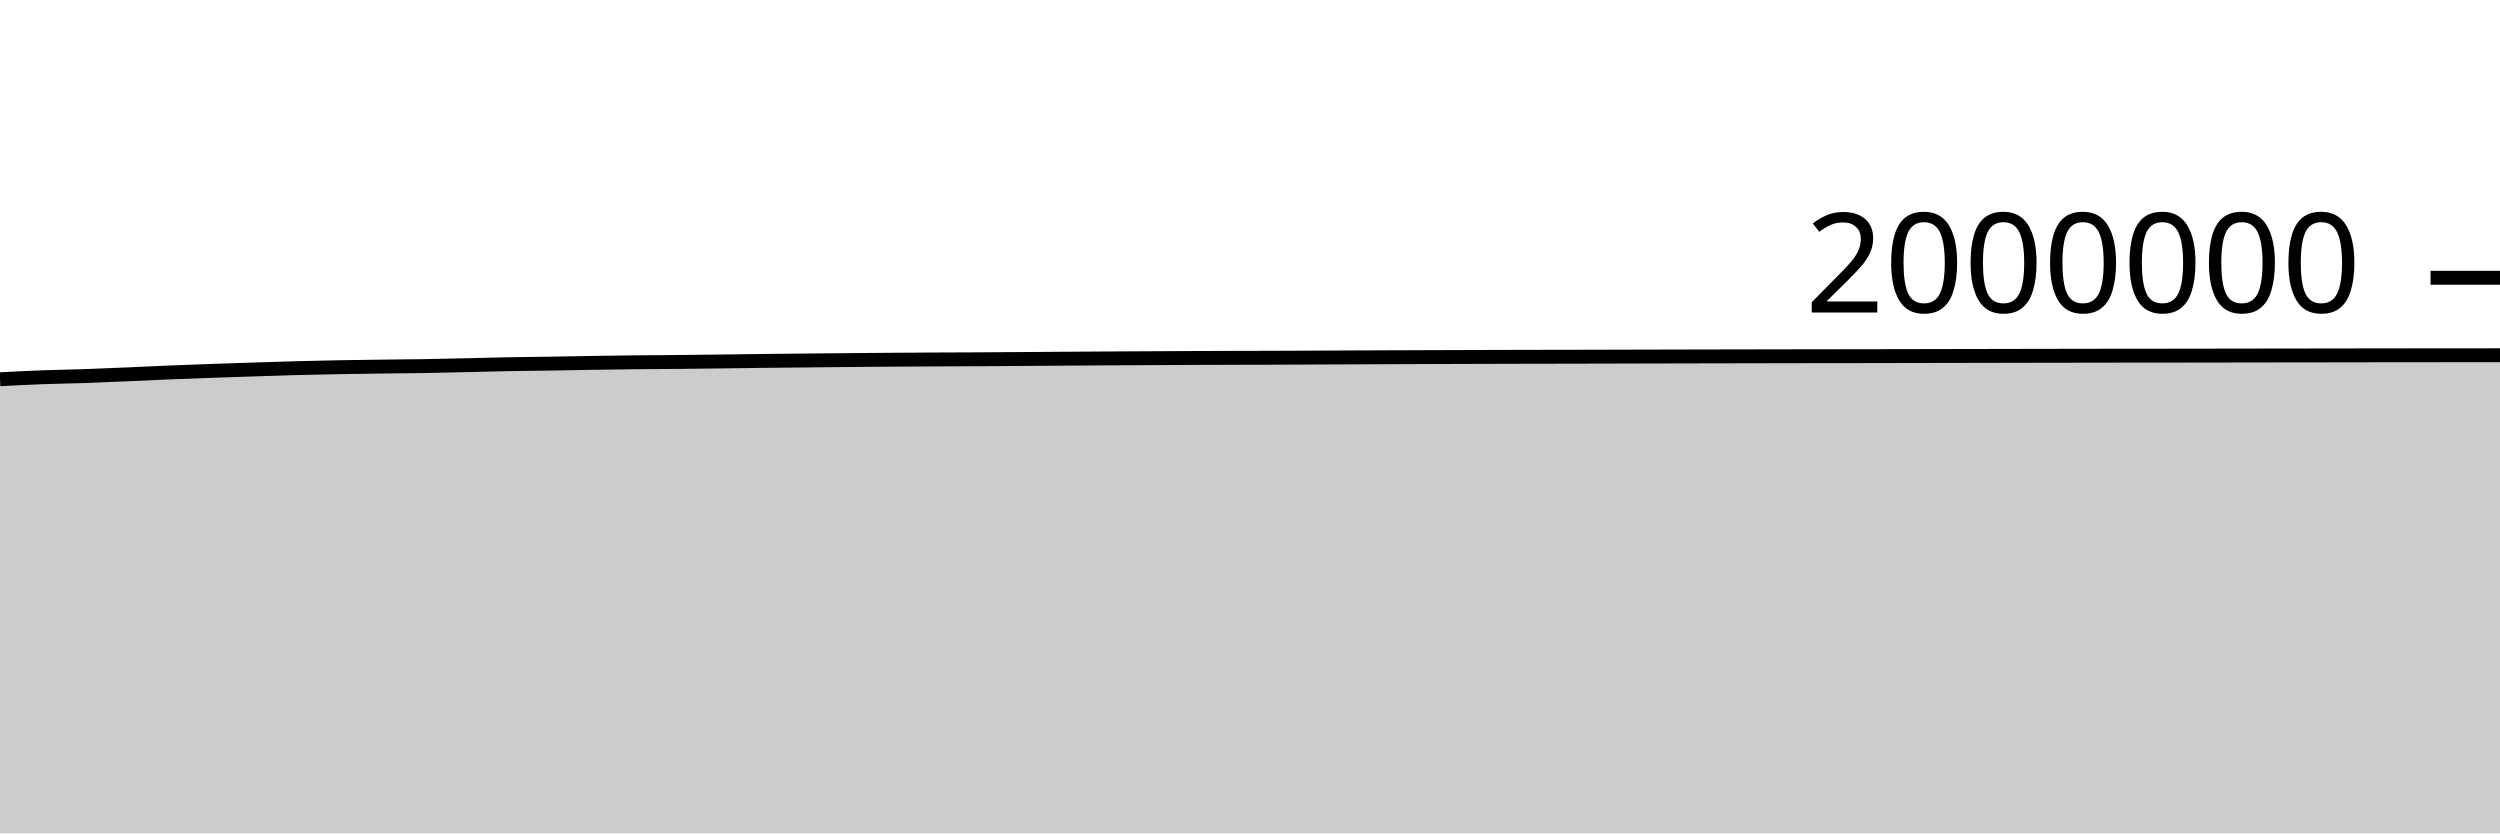
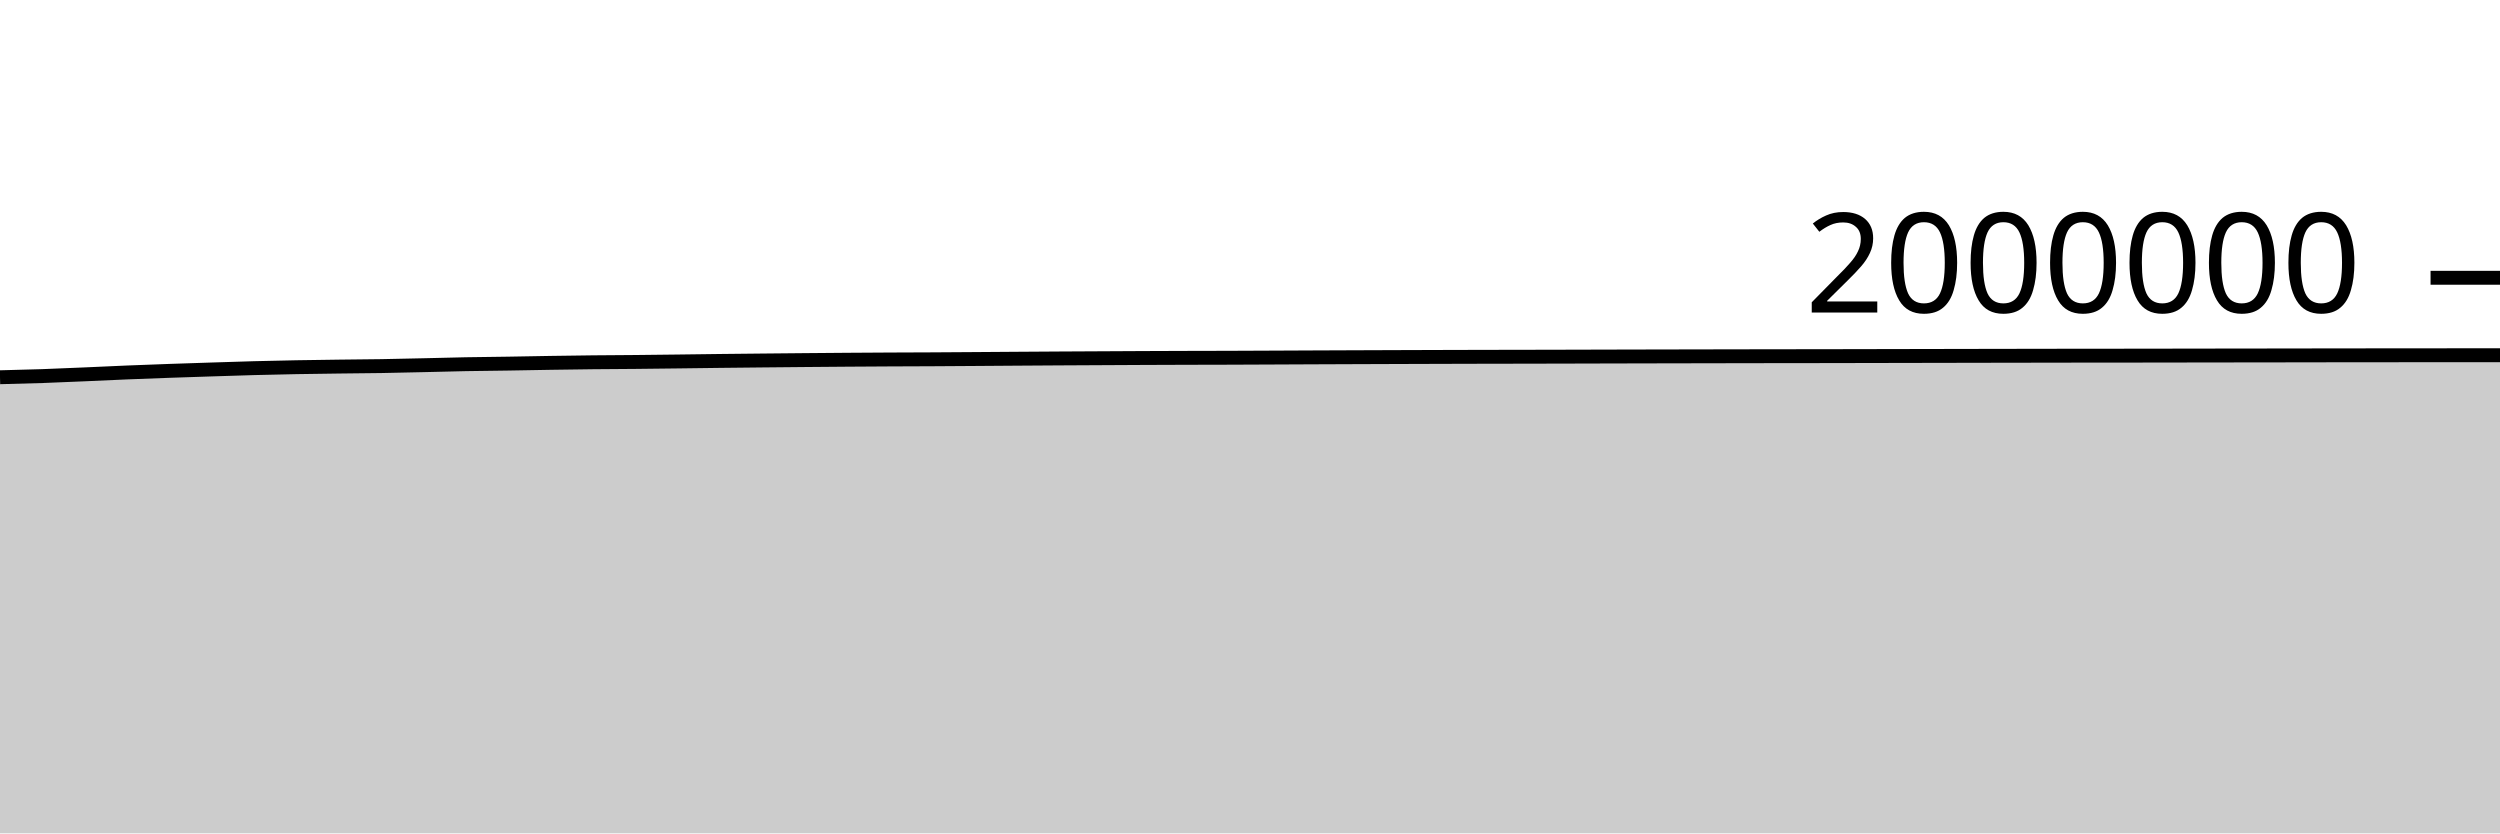
<svg xmlns="http://www.w3.org/2000/svg" viewBox="0 0 180 60">
  <g transform="translate(0,20)">
-     <path class="area" fill="rgba(0, 0, 0, 0.2)" d="M0,7.306C1.017,7.253,2.034,7.2,3.051,7.162C4.068,7.124,5.085,7.113,6.102,7.078C7.119,7.043,8.136,6.996,9.153,6.953C10.169,6.909,11.186,6.858,12.203,6.817C13.22,6.775,14.237,6.738,15.254,6.702C16.271,6.666,17.288,6.633,18.305,6.601C19.322,6.568,20.339,6.533,21.356,6.506C22.373,6.479,23.39,6.457,24.407,6.438C25.424,6.42,26.441,6.407,27.458,6.394C28.475,6.381,29.492,6.375,30.508,6.359C31.525,6.342,32.542,6.317,33.559,6.294C34.576,6.271,35.593,6.241,36.61,6.222C37.627,6.203,38.644,6.196,39.661,6.18C40.678,6.164,41.695,6.142,42.712,6.126C43.729,6.11,44.746,6.095,45.763,6.084C46.78,6.073,47.797,6.07,48.814,6.061C49.831,6.051,50.847,6.039,51.864,6.026C52.881,6.014,53.898,5.998,54.915,5.987C55.932,5.975,56.949,5.965,57.966,5.955C58.983,5.945,60,5.935,61.017,5.926C62.034,5.917,63.051,5.909,64.068,5.901C65.085,5.894,66.102,5.887,67.119,5.882C68.136,5.877,69.153,5.875,70.169,5.87C71.186,5.864,72.203,5.857,73.22,5.85C74.237,5.843,75.254,5.835,76.271,5.828C77.288,5.821,78.305,5.814,79.322,5.808C80.339,5.802,81.356,5.797,82.373,5.792C83.39,5.786,84.407,5.78,85.424,5.776C86.441,5.772,87.458,5.768,88.475,5.765C89.492,5.762,90.508,5.761,91.525,5.758C92.542,5.754,93.559,5.75,94.576,5.745C95.593,5.741,96.61,5.735,97.627,5.731C98.644,5.726,99.661,5.723,100.678,5.719C101.695,5.715,102.712,5.712,103.729,5.708C104.746,5.705,105.763,5.702,106.78,5.698C107.797,5.695,108.814,5.692,109.831,5.69C110.847,5.688,111.864,5.687,112.881,5.685C113.898,5.683,114.915,5.68,115.932,5.678C116.949,5.675,117.966,5.672,118.983,5.67C120,5.668,121.017,5.665,122.034,5.663C123.051,5.661,124.068,5.659,125.085,5.657C126.102,5.655,127.119,5.653,128.136,5.651C129.153,5.649,130.169,5.647,131.186,5.646C132.203,5.645,133.22,5.645,134.237,5.643C135.254,5.642,136.271,5.639,137.288,5.637C138.305,5.635,139.322,5.633,140.339,5.631C141.356,5.629,142.373,5.627,143.39,5.625C144.407,5.623,145.424,5.621,146.441,5.619C147.458,5.617,148.475,5.615,149.492,5.614C150.508,5.612,151.525,5.61,152.542,5.609C153.559,5.608,154.576,5.608,155.593,5.607C156.61,5.606,157.627,5.604,158.644,5.603C159.661,5.601,160.678,5.599,161.695,5.598C162.712,5.596,163.729,5.596,164.746,5.594C165.763,5.593,166.78,5.591,167.797,5.59C168.814,5.588,169.831,5.586,170.847,5.585C171.864,5.584,172.881,5.583,173.898,5.582C174.915,5.581,175.932,5.58,176.949,5.58C177.966,5.579,178.983,5.578,180,5.577L180,40C178.983,40,177.966,40,176.949,40C175.932,40,174.915,40,173.898,40C172.881,40,171.864,40,170.847,40C169.831,40,168.814,40,167.797,40C166.78,40,165.763,40,164.746,40C163.729,40,162.712,40,161.695,40C160.678,40,159.661,40,158.644,40C157.627,40,156.61,40,155.593,40C154.576,40,153.559,40,152.542,40C151.525,40,150.508,40,149.492,40C148.475,40,147.458,40,146.441,40C145.424,40,144.407,40,143.39,40C142.373,40,141.356,40,140.339,40C139.322,40,138.305,40,137.288,40C136.271,40,135.254,40,134.237,40C133.22,40,132.203,40,131.186,40C130.169,40,129.153,40,128.136,40C127.119,40,126.102,40,125.085,40C124.068,40,123.051,40,122.034,40C121.017,40,120,40,118.983,40C117.966,40,116.949,40,115.932,40C114.915,40,113.898,40,112.881,40C111.864,40,110.847,40,109.831,40C108.814,40,107.797,40,106.78,40C105.763,40,104.746,40,103.729,40C102.712,40,101.695,40,100.678,40C99.661,40,98.644,40,97.627,40C96.61,40,95.593,40,94.576,40C93.559,40,92.542,40,91.525,40C90.508,40,89.492,40,88.475,40C87.458,40,86.441,40,85.424,40C84.407,40,83.39,40,82.373,40C81.356,40,80.339,40,79.322,40C78.305,40,77.288,40,76.271,40C75.254,40,74.237,40,73.22,40C72.203,40,71.186,40,70.169,40C69.153,40,68.136,40,67.119,40C66.102,40,65.085,40,64.068,40C63.051,40,62.034,40,61.017,40C60,40,58.983,40,57.966,40C56.949,40,55.932,40,54.915,40C53.898,40,52.881,40,51.864,40C50.847,40,49.831,40,48.814,40C47.797,40,46.78,40,45.763,40C44.746,40,43.729,40,42.712,40C41.695,40,40.678,40,39.661,40C38.644,40,37.627,40,36.61,40C35.593,40,34.576,40,33.559,40C32.542,40,31.525,40,30.508,40C29.492,40,28.475,40,27.458,40C26.441,40,25.424,40,24.407,40C23.39,40,22.373,40,21.356,40C20.339,40,19.322,40,18.305,40C17.288,40,16.271,40,15.254,40C14.237,40,13.22,40,12.203,40C11.186,40,10.169,40,9.153,40C8.136,40,7.119,40,6.102,40C5.085,40,4.068,40,3.051,40C2.034,40,1.017,40,0,40Z" />
-     <path class="line" stroke="black" fill="none" d="M0,7.306C1.017,7.253,2.034,7.2,3.051,7.162C4.068,7.124,5.085,7.113,6.102,7.078C7.119,7.043,8.136,6.996,9.153,6.953C10.169,6.909,11.186,6.858,12.203,6.817C13.22,6.775,14.237,6.738,15.254,6.702C16.271,6.666,17.288,6.633,18.305,6.601C19.322,6.568,20.339,6.533,21.356,6.506C22.373,6.479,23.39,6.457,24.407,6.438C25.424,6.42,26.441,6.407,27.458,6.394C28.475,6.381,29.492,6.375,30.508,6.359C31.525,6.342,32.542,6.317,33.559,6.294C34.576,6.271,35.593,6.241,36.61,6.222C37.627,6.203,38.644,6.196,39.661,6.18C40.678,6.164,41.695,6.142,42.712,6.126C43.729,6.11,44.746,6.095,45.763,6.084C46.78,6.073,47.797,6.07,48.814,6.061C49.831,6.051,50.847,6.039,51.864,6.026C52.881,6.014,53.898,5.998,54.915,5.987C55.932,5.975,56.949,5.965,57.966,5.955C58.983,5.945,60,5.935,61.017,5.926C62.034,5.917,63.051,5.909,64.068,5.901C65.085,5.894,66.102,5.887,67.119,5.882C68.136,5.877,69.153,5.875,70.169,5.87C71.186,5.864,72.203,5.857,73.22,5.85C74.237,5.843,75.254,5.835,76.271,5.828C77.288,5.821,78.305,5.814,79.322,5.808C80.339,5.802,81.356,5.797,82.373,5.792C83.39,5.786,84.407,5.78,85.424,5.776C86.441,5.772,87.458,5.768,88.475,5.765C89.492,5.762,90.508,5.761,91.525,5.758C92.542,5.754,93.559,5.75,94.576,5.745C95.593,5.741,96.61,5.735,97.627,5.731C98.644,5.726,99.661,5.723,100.678,5.719C101.695,5.715,102.712,5.712,103.729,5.708C104.746,5.705,105.763,5.702,106.78,5.698C107.797,5.695,108.814,5.692,109.831,5.69C110.847,5.688,111.864,5.687,112.881,5.685C113.898,5.683,114.915,5.68,115.932,5.678C116.949,5.675,117.966,5.672,118.983,5.67C120,5.668,121.017,5.665,122.034,5.663C123.051,5.661,124.068,5.659,125.085,5.657C126.102,5.655,127.119,5.653,128.136,5.651C129.153,5.649,130.169,5.647,131.186,5.646C132.203,5.645,133.22,5.645,134.237,5.643C135.254,5.642,136.271,5.639,137.288,5.637C138.305,5.635,139.322,5.633,140.339,5.631C141.356,5.629,142.373,5.627,143.39,5.625C144.407,5.623,145.424,5.621,146.441,5.619C147.458,5.617,148.475,5.615,149.492,5.614C150.508,5.612,151.525,5.61,152.542,5.609C153.559,5.608,154.576,5.608,155.593,5.607C156.61,5.606,157.627,5.604,158.644,5.603C159.661,5.601,160.678,5.599,161.695,5.598C162.712,5.596,163.729,5.596,164.746,5.594C165.763,5.593,166.78,5.591,167.797,5.59C168.814,5.588,169.831,5.586,170.847,5.585C171.864,5.584,172.881,5.583,173.898,5.582C174.915,5.581,175.932,5.58,176.949,5.58C177.966,5.579,178.983,5.578,180,5.577" />
+     <path class="area" fill="rgba(0, 0, 0, 0.2)" d="M0,7.162C1.017,7.137,2.034,7.113,3.051,7.078C4.068,7.043,5.085,6.996,6.102,6.953C7.119,6.909,8.136,6.858,9.153,6.817C10.169,6.775,11.186,6.738,12.203,6.702C13.22,6.666,14.237,6.633,15.254,6.601C16.271,6.568,17.288,6.533,18.305,6.506C19.322,6.479,20.339,6.457,21.356,6.438C22.373,6.42,23.39,6.407,24.407,6.394C25.424,6.381,26.441,6.375,27.458,6.359C28.475,6.342,29.492,6.317,30.508,6.294C31.525,6.271,32.542,6.241,33.559,6.222C34.576,6.203,35.593,6.196,36.61,6.18C37.627,6.164,38.644,6.142,39.661,6.126C40.678,6.11,41.695,6.095,42.712,6.084C43.729,6.073,44.746,6.07,45.763,6.061C46.78,6.051,47.797,6.039,48.814,6.026C49.831,6.014,50.847,5.998,51.864,5.987C52.881,5.975,53.898,5.965,54.915,5.955C55.932,5.945,56.949,5.935,57.966,5.926C58.983,5.917,60,5.909,61.017,5.901C62.034,5.894,63.051,5.887,64.068,5.882C65.085,5.877,66.102,5.875,67.119,5.87C68.136,5.864,69.153,5.857,70.169,5.85C71.186,5.843,72.203,5.835,73.22,5.828C74.237,5.821,75.254,5.814,76.271,5.808C77.288,5.802,78.305,5.797,79.322,5.792C80.339,5.786,81.356,5.78,82.373,5.776C83.39,5.772,84.407,5.768,85.424,5.765C86.441,5.762,87.458,5.761,88.475,5.758C89.492,5.754,90.508,5.75,91.525,5.745C92.542,5.741,93.559,5.735,94.576,5.731C95.593,5.726,96.61,5.723,97.627,5.719C98.644,5.715,99.661,5.712,100.678,5.708C101.695,5.705,102.712,5.702,103.729,5.698C104.746,5.695,105.763,5.692,106.78,5.69C107.797,5.688,108.814,5.687,109.831,5.685C110.847,5.683,111.864,5.68,112.881,5.678C113.898,5.675,114.915,5.672,115.932,5.67C116.949,5.668,117.966,5.665,118.983,5.663C120,5.661,121.017,5.659,122.034,5.657C123.051,5.655,124.068,5.653,125.085,5.651C126.102,5.649,127.119,5.647,128.136,5.646C129.153,5.645,130.169,5.645,131.186,5.643C132.203,5.642,133.22,5.639,134.237,5.637C135.254,5.635,136.271,5.633,137.288,5.631C138.305,5.629,139.322,5.627,140.339,5.625C141.356,5.623,142.373,5.621,143.39,5.619C144.407,5.617,145.424,5.615,146.441,5.614C147.458,5.612,148.475,5.61,149.492,5.609C150.508,5.608,151.525,5.608,152.542,5.607C153.559,5.606,154.576,5.604,155.593,5.603C156.61,5.601,157.627,5.599,158.644,5.598C159.661,5.596,160.678,5.596,161.695,5.594C162.712,5.593,163.729,5.591,164.746,5.59C165.763,5.588,166.78,5.586,167.797,5.585C168.814,5.584,169.831,5.583,170.847,5.582C171.864,5.581,172.881,5.58,173.898,5.58C174.915,5.579,175.932,5.577,176.949,5.577C177.966,5.577,178.983,5.577,180,5.577L180,40C178.983,40,177.966,40,176.949,40C175.932,40,174.915,40,173.898,40C172.881,40,171.864,40,170.847,40C169.831,40,168.814,40,167.797,40C166.78,40,165.763,40,164.746,40C163.729,40,162.712,40,161.695,40C160.678,40,159.661,40,158.644,40C157.627,40,156.61,40,155.593,40C154.576,40,153.559,40,152.542,40C151.525,40,150.508,40,149.492,40C148.475,40,147.458,40,146.441,40C145.424,40,144.407,40,143.39,40C142.373,40,141.356,40,140.339,40C139.322,40,138.305,40,137.288,40C136.271,40,135.254,40,134.237,40C133.22,40,132.203,40,131.186,40C130.169,40,129.153,40,128.136,40C127.119,40,126.102,40,125.085,40C124.068,40,123.051,40,122.034,40C121.017,40,120,40,118.983,40C117.966,40,116.949,40,115.932,40C114.915,40,113.898,40,112.881,40C111.864,40,110.847,40,109.831,40C108.814,40,107.797,40,106.78,40C105.763,40,104.746,40,103.729,40C102.712,40,101.695,40,100.678,40C99.661,40,98.644,40,97.627,40C96.61,40,95.593,40,94.576,40C93.559,40,92.542,40,91.525,40C90.508,40,89.492,40,88.475,40C87.458,40,86.441,40,85.424,40C84.407,40,83.39,40,82.373,40C81.356,40,80.339,40,79.322,40C78.305,40,77.288,40,76.271,40C75.254,40,74.237,40,73.22,40C72.203,40,71.186,40,70.169,40C69.153,40,68.136,40,67.119,40C66.102,40,65.085,40,64.068,40C63.051,40,62.034,40,61.017,40C60,40,58.983,40,57.966,40C56.949,40,55.932,40,54.915,40C53.898,40,52.881,40,51.864,40C50.847,40,49.831,40,48.814,40C47.797,40,46.78,40,45.763,40C44.746,40,43.729,40,42.712,40C41.695,40,40.678,40,39.661,40C38.644,40,37.627,40,36.61,40C35.593,40,34.576,40,33.559,40C32.542,40,31.525,40,30.508,40C29.492,40,28.475,40,27.458,40C26.441,40,25.424,40,24.407,40C23.39,40,22.373,40,21.356,40C20.339,40,19.322,40,18.305,40C17.288,40,16.271,40,15.254,40C14.237,40,13.22,40,12.203,40C11.186,40,10.169,40,9.153,40C8.136,40,7.119,40,6.102,40C5.085,40,4.068,40,3.051,40C2.034,40,1.017,40,0,40Z" />
+     <path class="line" stroke="black" fill="none" d="M0,7.162C1.017,7.137,2.034,7.113,3.051,7.078C4.068,7.043,5.085,6.996,6.102,6.953C7.119,6.909,8.136,6.858,9.153,6.817C10.169,6.775,11.186,6.738,12.203,6.702C13.22,6.666,14.237,6.633,15.254,6.601C16.271,6.568,17.288,6.533,18.305,6.506C19.322,6.479,20.339,6.457,21.356,6.438C22.373,6.42,23.39,6.407,24.407,6.394C25.424,6.381,26.441,6.375,27.458,6.359C28.475,6.342,29.492,6.317,30.508,6.294C31.525,6.271,32.542,6.241,33.559,6.222C34.576,6.203,35.593,6.196,36.61,6.18C37.627,6.164,38.644,6.142,39.661,6.126C40.678,6.11,41.695,6.095,42.712,6.084C43.729,6.073,44.746,6.07,45.763,6.061C46.78,6.051,47.797,6.039,48.814,6.026C49.831,6.014,50.847,5.998,51.864,5.987C52.881,5.975,53.898,5.965,54.915,5.955C55.932,5.945,56.949,5.935,57.966,5.926C58.983,5.917,60,5.909,61.017,5.901C62.034,5.894,63.051,5.887,64.068,5.882C65.085,5.877,66.102,5.875,67.119,5.87C68.136,5.864,69.153,5.857,70.169,5.85C71.186,5.843,72.203,5.835,73.22,5.828C74.237,5.821,75.254,5.814,76.271,5.808C77.288,5.802,78.305,5.797,79.322,5.792C80.339,5.786,81.356,5.78,82.373,5.776C83.39,5.772,84.407,5.768,85.424,5.765C86.441,5.762,87.458,5.761,88.475,5.758C89.492,5.754,90.508,5.75,91.525,5.745C92.542,5.741,93.559,5.735,94.576,5.731C95.593,5.726,96.61,5.723,97.627,5.719C98.644,5.715,99.661,5.712,100.678,5.708C101.695,5.705,102.712,5.702,103.729,5.698C104.746,5.695,105.763,5.692,106.78,5.69C107.797,5.688,108.814,5.687,109.831,5.685C110.847,5.683,111.864,5.68,112.881,5.678C113.898,5.675,114.915,5.672,115.932,5.67C116.949,5.668,117.966,5.665,118.983,5.663C120,5.661,121.017,5.659,122.034,5.657C123.051,5.655,124.068,5.653,125.085,5.651C126.102,5.649,127.119,5.647,128.136,5.646C129.153,5.645,130.169,5.645,131.186,5.643C132.203,5.642,133.22,5.639,134.237,5.637C135.254,5.635,136.271,5.633,137.288,5.631C138.305,5.629,139.322,5.627,140.339,5.625C141.356,5.623,142.373,5.621,143.39,5.619C144.407,5.617,145.424,5.615,146.441,5.614C147.458,5.612,148.475,5.61,149.492,5.609C150.508,5.608,151.525,5.608,152.542,5.607C153.559,5.606,154.576,5.604,155.593,5.603C156.61,5.601,157.627,5.599,158.644,5.598C159.661,5.596,160.678,5.596,161.695,5.594C162.712,5.593,163.729,5.591,164.746,5.59C165.763,5.588,166.78,5.586,167.797,5.585C168.814,5.584,169.831,5.583,170.847,5.582C171.864,5.581,172.881,5.58,173.898,5.58C174.915,5.579,175.932,5.577,176.949,5.577C177.966,5.577,178.983,5.577,180,5.577" />
    <path class="axis-ceiling" stroke-width="1" stroke="black" fill="none" d="M175,0L180,0" />
    <text class="axis-ceiling-label" font-family="sans-serif" text-anchor="end" font-size="10px" x="170" y="2.5">2000000</text>
  </g>
</svg>
